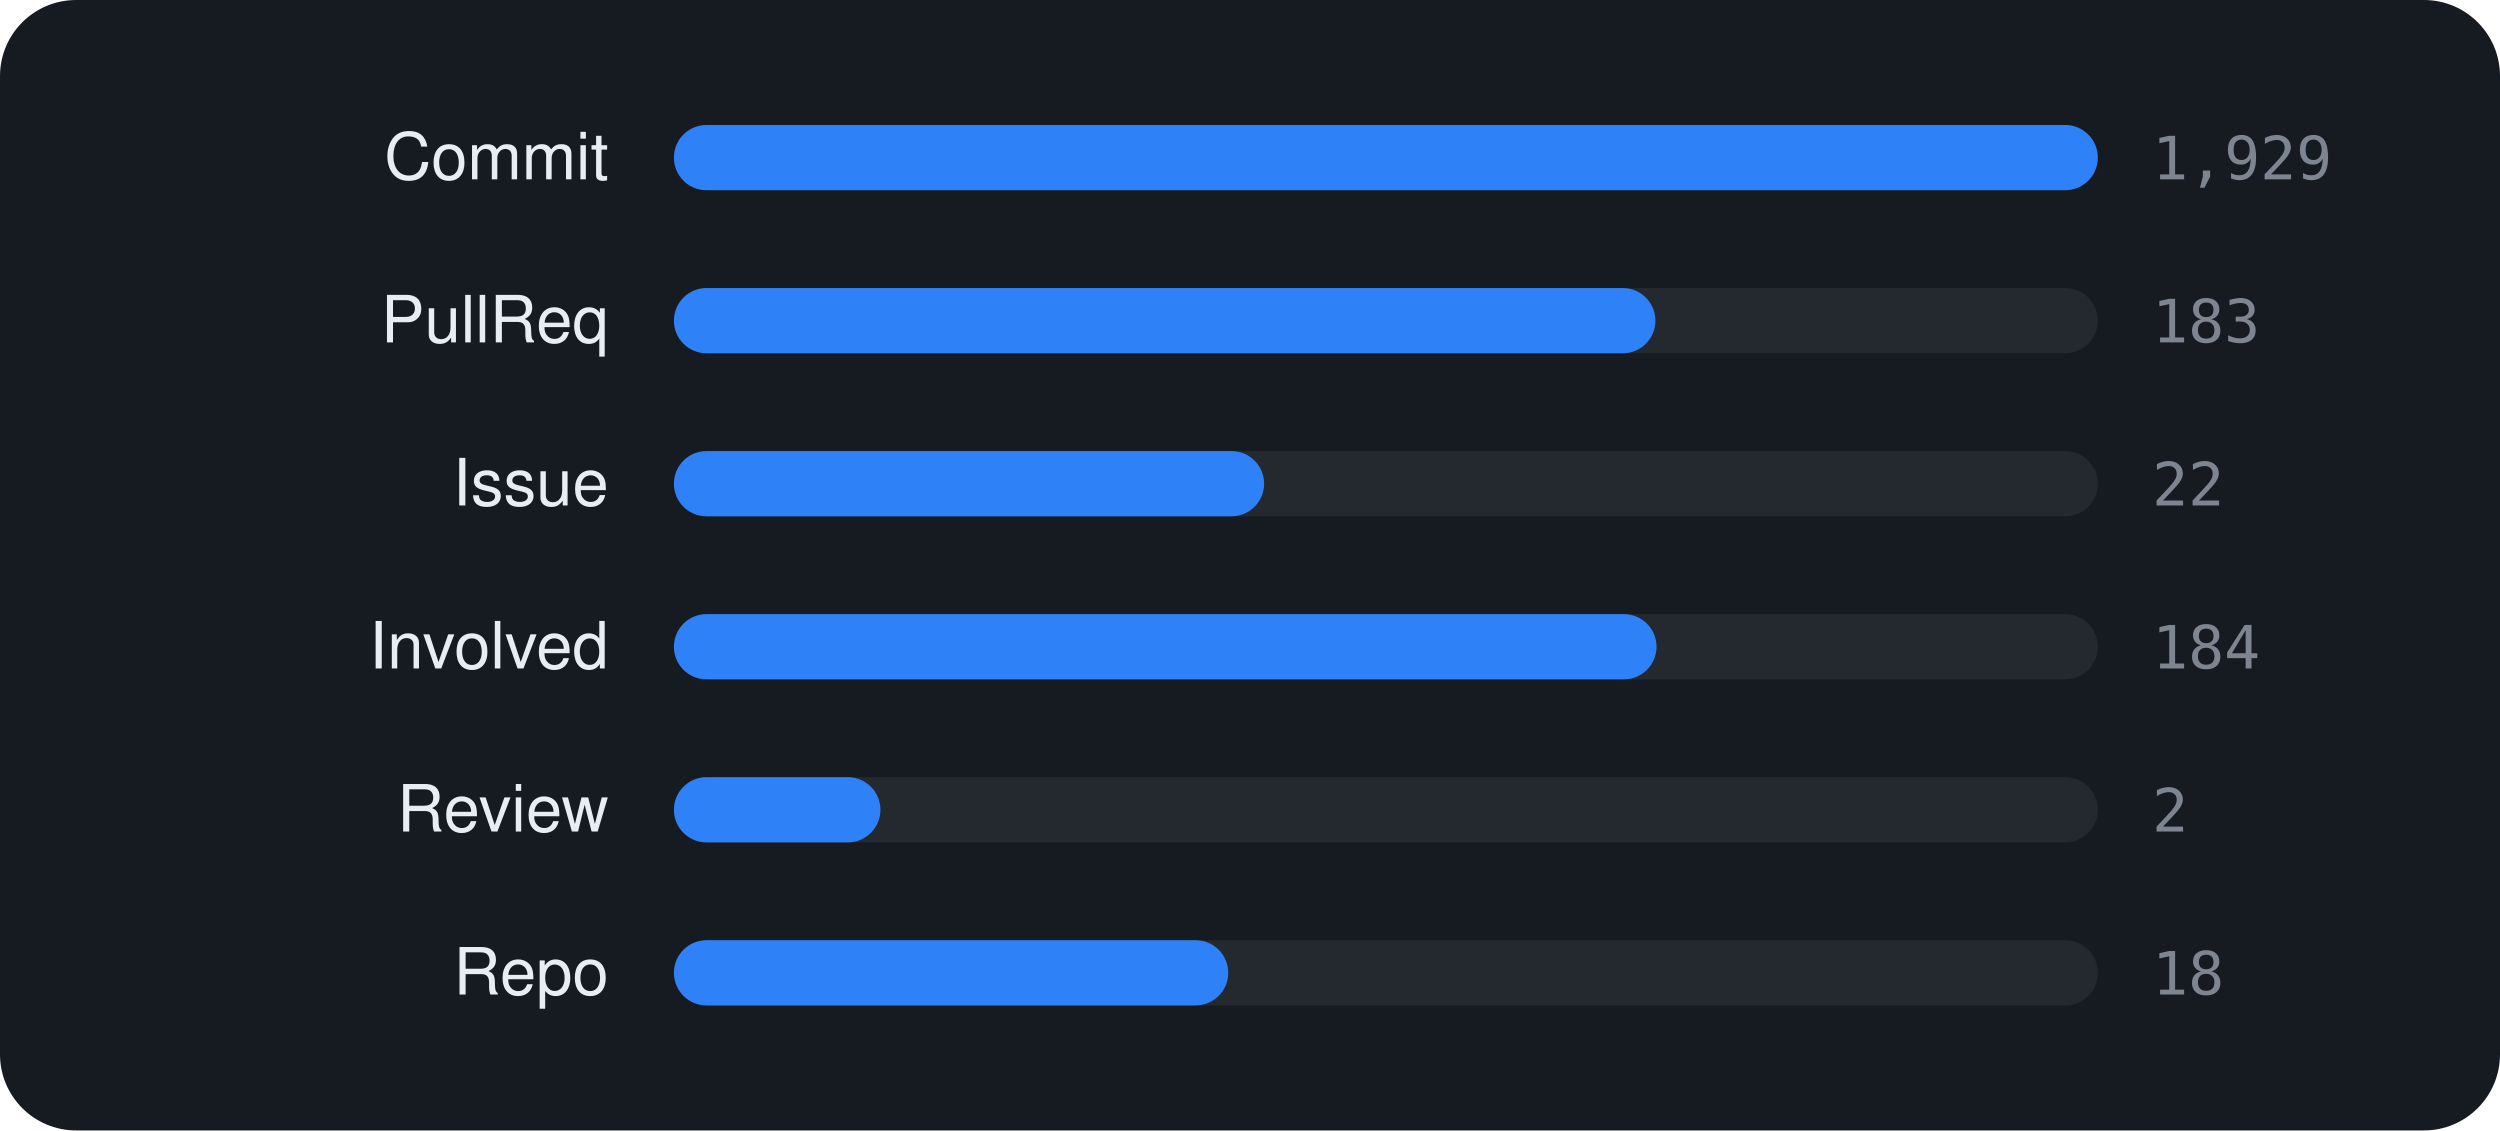
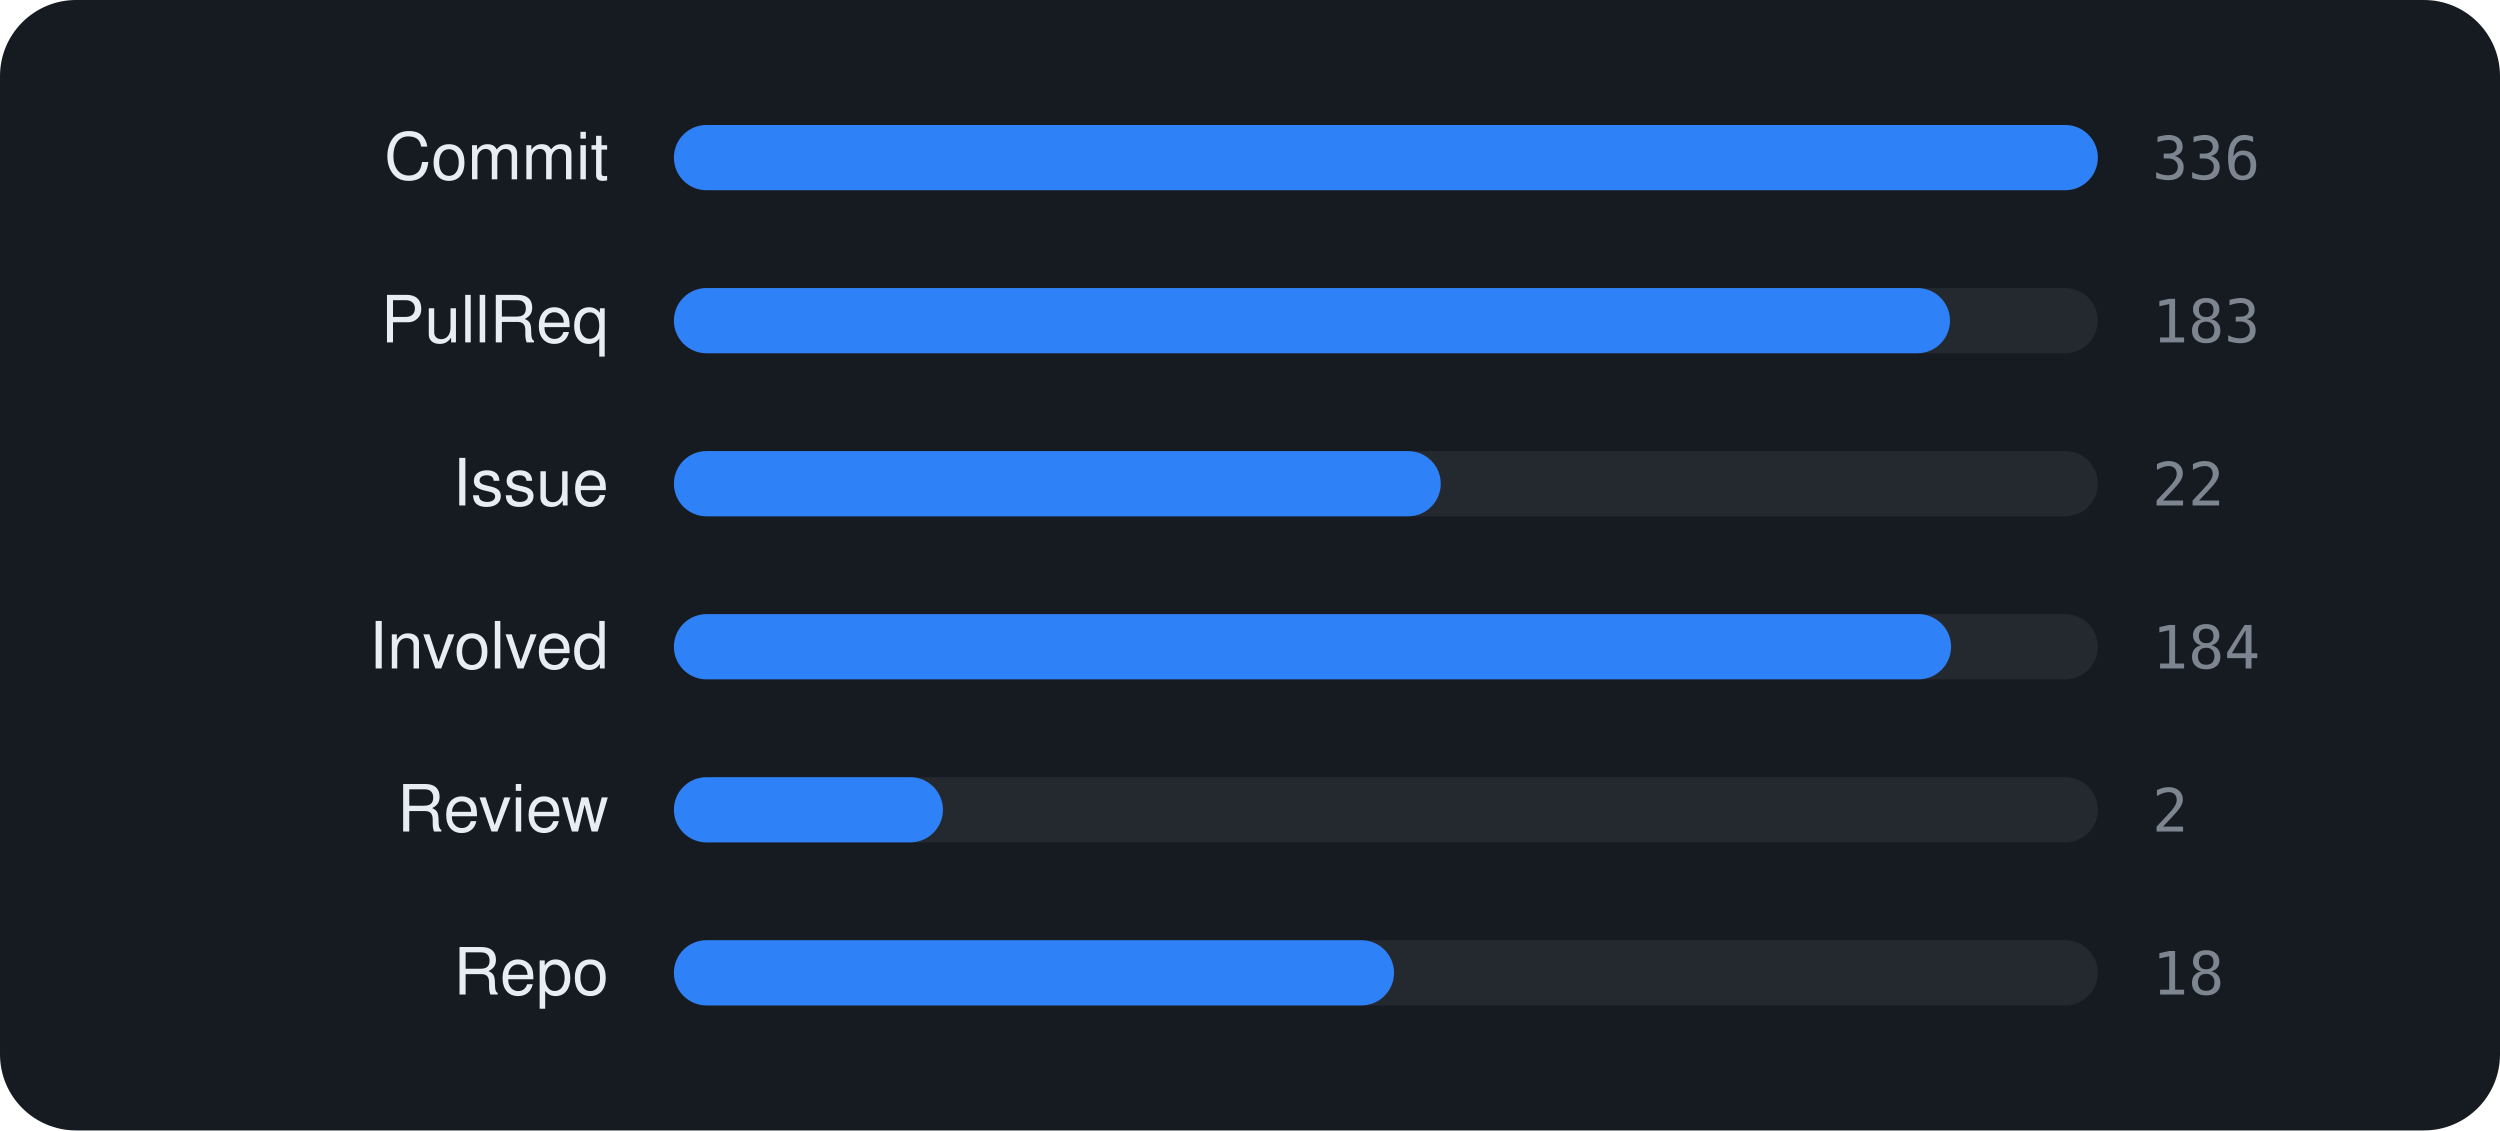
<svg xmlns="http://www.w3.org/2000/svg" viewBox="0 0 460 208" width="460" height="208" font-family="-apple-system,BlinkMacSystemFont,'Segoe UI',Helvetica,Arial,sans-serif">
  <rect width="460" height="208" rx="14" fill="#161b22" />
  <text x="112" y="33" text-anchor="end" font-size="12" fill="#e6edf3">Commit</text>
  <rect x="124" y="23" width="262" height="12" rx="6" fill="rgba(255,255,255,0.06)" />
  <rect x="124" y="23" width="262.0" height="12" rx="6" fill="#2f81f7" />
-   <text x="396" y="33" font-size="11" font-family="monospace" fill="#7d8590">1,929</text>
+   <text x="396" y="33" font-size="11" font-family="monospace" fill="#7d8590">336</text>
  <text x="112" y="63" text-anchor="end" font-size="12" fill="#e6edf3">PullReq</text>
  <rect x="124" y="53" width="262" height="12" rx="6" fill="rgba(255,255,255,0.06)" />
-   <rect x="124" y="53" width="180.6" height="12" rx="6" fill="#2f81f7" />
+   <rect x="124" y="53" width="234.8" height="12" rx="6" fill="#2f81f7" />
  <text x="396" y="63" font-size="11" font-family="monospace" fill="#7d8590">183</text>
  <text x="112" y="93" text-anchor="end" font-size="12" fill="#e6edf3">Issue</text>
  <rect x="124" y="83" width="262" height="12" rx="6" fill="rgba(255,255,255,0.06)" />
-   <rect x="124" y="83" width="108.6" height="12" rx="6" fill="#2f81f7" />
+   <rect x="124" y="83" width="141.1" height="12" rx="6" fill="#2f81f7" />
  <text x="396" y="93" font-size="11" font-family="monospace" fill="#7d8590">22</text>
  <text x="112" y="123" text-anchor="end" font-size="12" fill="#e6edf3">Involved</text>
  <rect x="124" y="113" width="262" height="12" rx="6" fill="rgba(255,255,255,0.06)" />
-   <rect x="124" y="113" width="180.8" height="12" rx="6" fill="#2f81f7" />
+   <rect x="124" y="113" width="235.0" height="12" rx="6" fill="#2f81f7" />
  <text x="396" y="123" font-size="11" font-family="monospace" fill="#7d8590">184</text>
  <text x="112" y="153" text-anchor="end" font-size="12" fill="#e6edf3">Review</text>
  <rect x="124" y="143" width="262" height="12" rx="6" fill="rgba(255,255,255,0.06)" />
-   <rect x="124" y="143" width="38.0" height="12" rx="6" fill="#2f81f7" />
+   <rect x="124" y="143" width="49.5" height="12" rx="6" fill="#2f81f7" />
  <text x="396" y="153" font-size="11" font-family="monospace" fill="#7d8590">2</text>
  <text x="112" y="183" text-anchor="end" font-size="12" fill="#e6edf3">Repo</text>
  <rect x="124" y="173" width="262" height="12" rx="6" fill="rgba(255,255,255,0.06)" />
-   <rect x="124" y="173" width="102.0" height="12" rx="6" fill="#2f81f7" />
+   <rect x="124" y="173" width="132.5" height="12" rx="6" fill="#2f81f7" />
  <text x="396" y="183" font-size="11" font-family="monospace" fill="#7d8590">18</text>
</svg>
